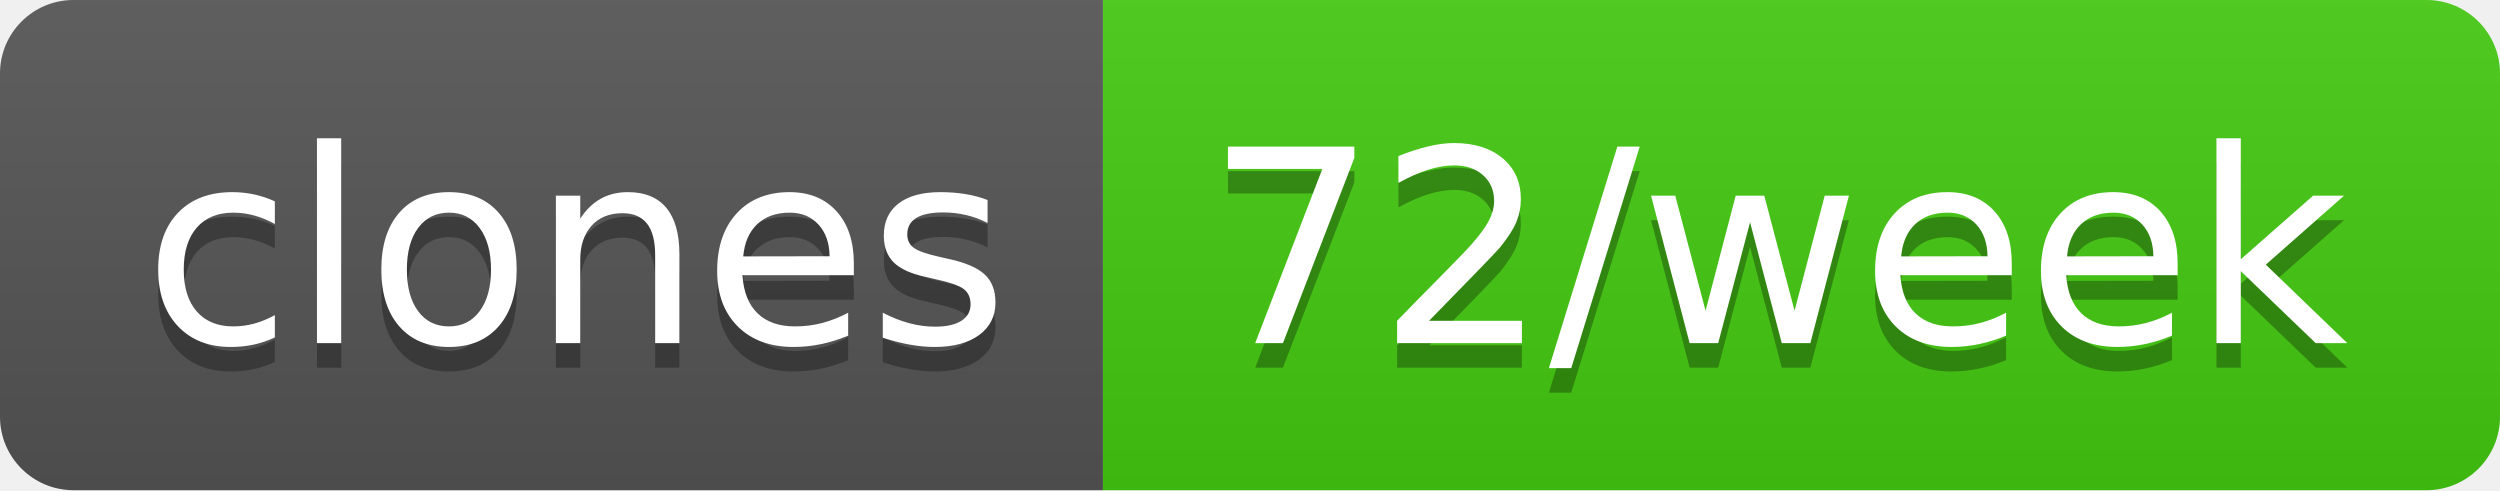
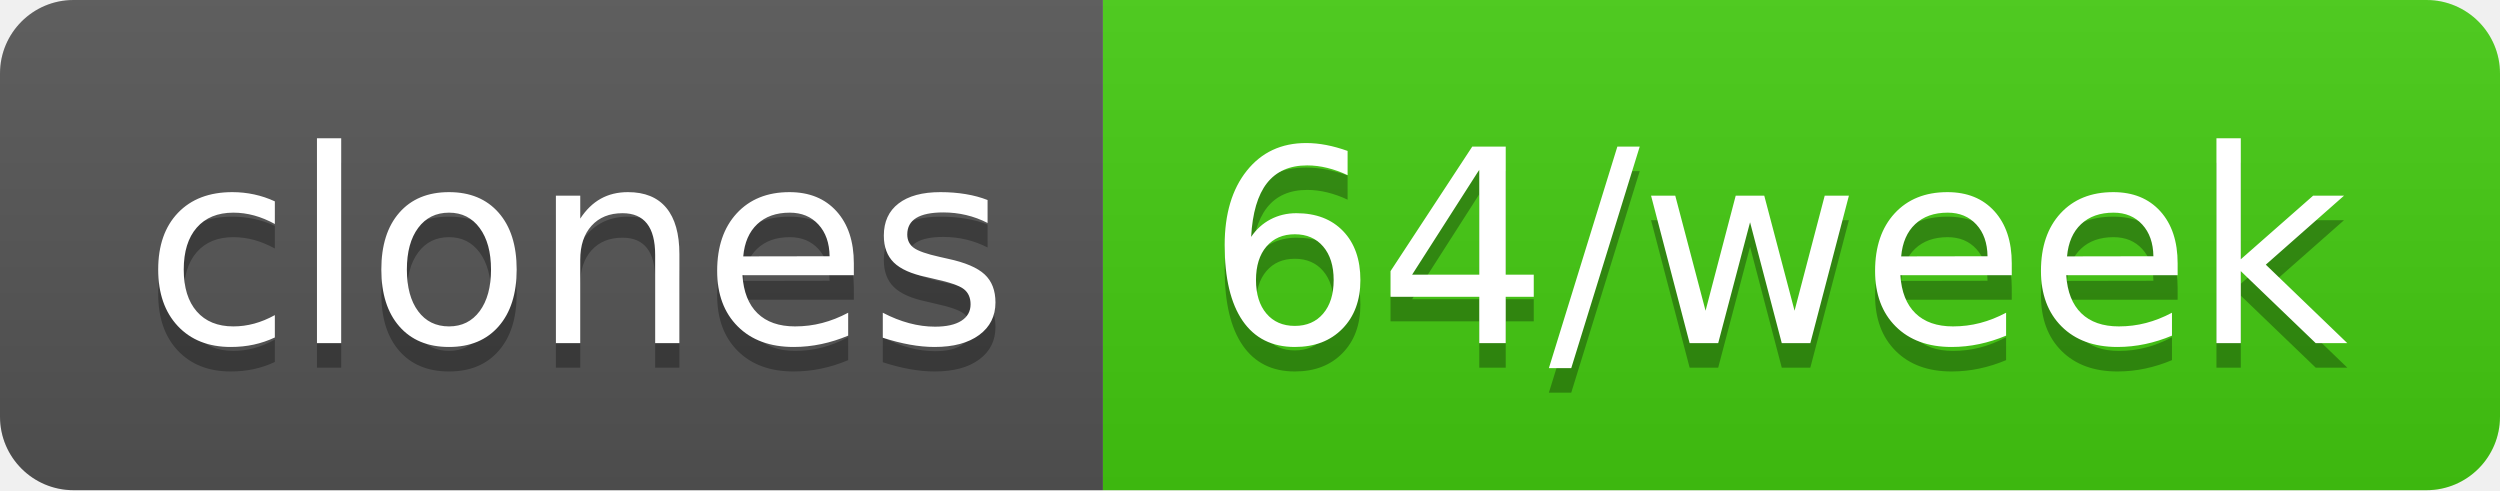
- <svg xmlns="http://www.w3.org/2000/svg" width="102" height="20" role="img" aria-label="clones: 72/week">
+ <svg xmlns="http://www.w3.org/2000/svg" width="102" height="20" role="img" aria-label="clones: 64/week">
  <linearGradient id="s" x2="0" y2="100%">
    <stop offset="0" stop-color="#bbb" stop-opacity=".1" />
    <stop offset="1" stop-opacity=".1" />
  </linearGradient>
  <clipPath id="r">
    <rect width="102" height="20" rx="3" fill="#fff" />
  </clipPath>
  <g clip-path="url(#r)">
    <rect width="45" height="20" fill="#555" />
    <rect x="45" width="57" height="20" fill="#4c1" />
    <rect width="102" height="20" fill="url(#s)" />
  </g>
  <g fill="#fff" text-anchor="middle" font-family="Verdana,Geneva,DejaVu Sans,sans-serif" text-rendering="geometricPrecision" font-size="110">
    <text aria-hidden="true" x="235" y="150" fill="#010101" fill-opacity=".3" transform="scale(.1)" textLength="350">clones</text>
    <text x="235" y="140" transform="scale(.1)" fill="#fff" textLength="350">clones</text>
-     <text aria-hidden="true" x="725" y="150" fill="#010101" fill-opacity=".3" transform="scale(.1)" textLength="470">72/week</text>
-     <text x="725" y="140" transform="scale(.1)" fill="#fff" textLength="470">72/week</text>
+     <text aria-hidden="true" x="725" y="150" fill="#010101" fill-opacity=".3" transform="scale(.1)" textLength="470">64/week</text>
+     <text x="725" y="140" transform="scale(.1)" fill="#fff" textLength="470">64/week</text>
  </g>
</svg>
